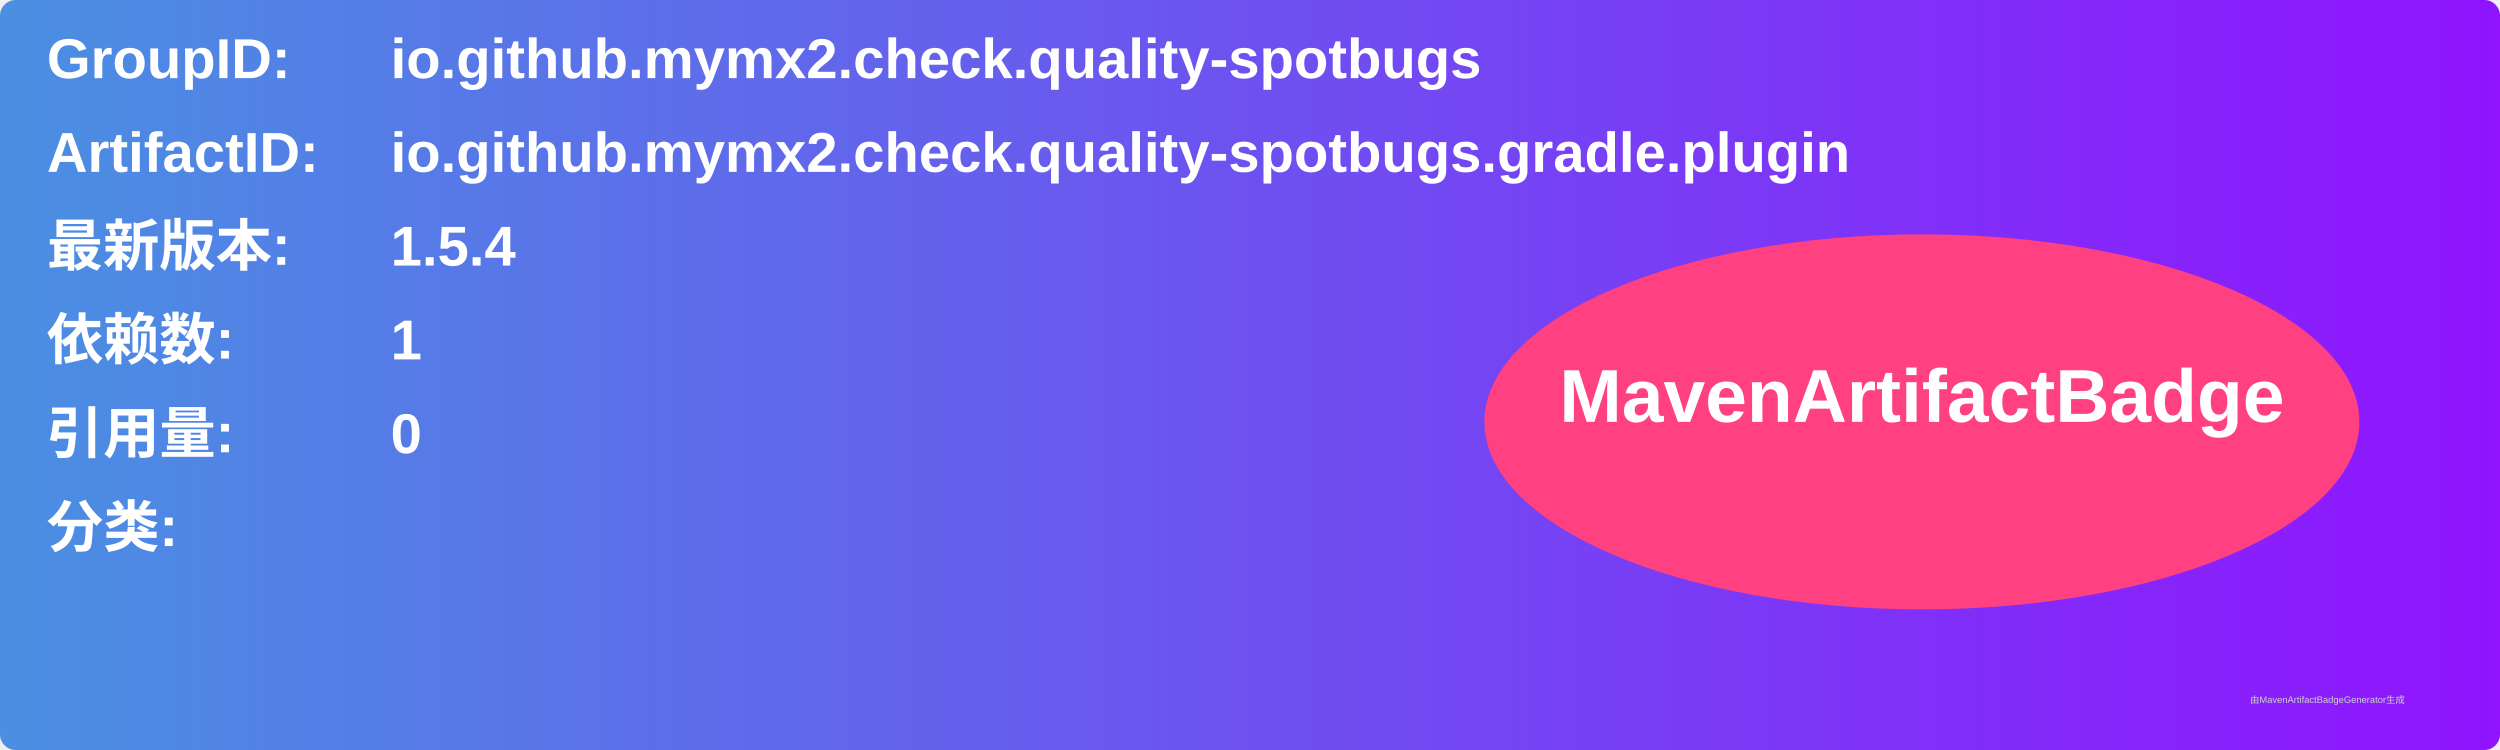
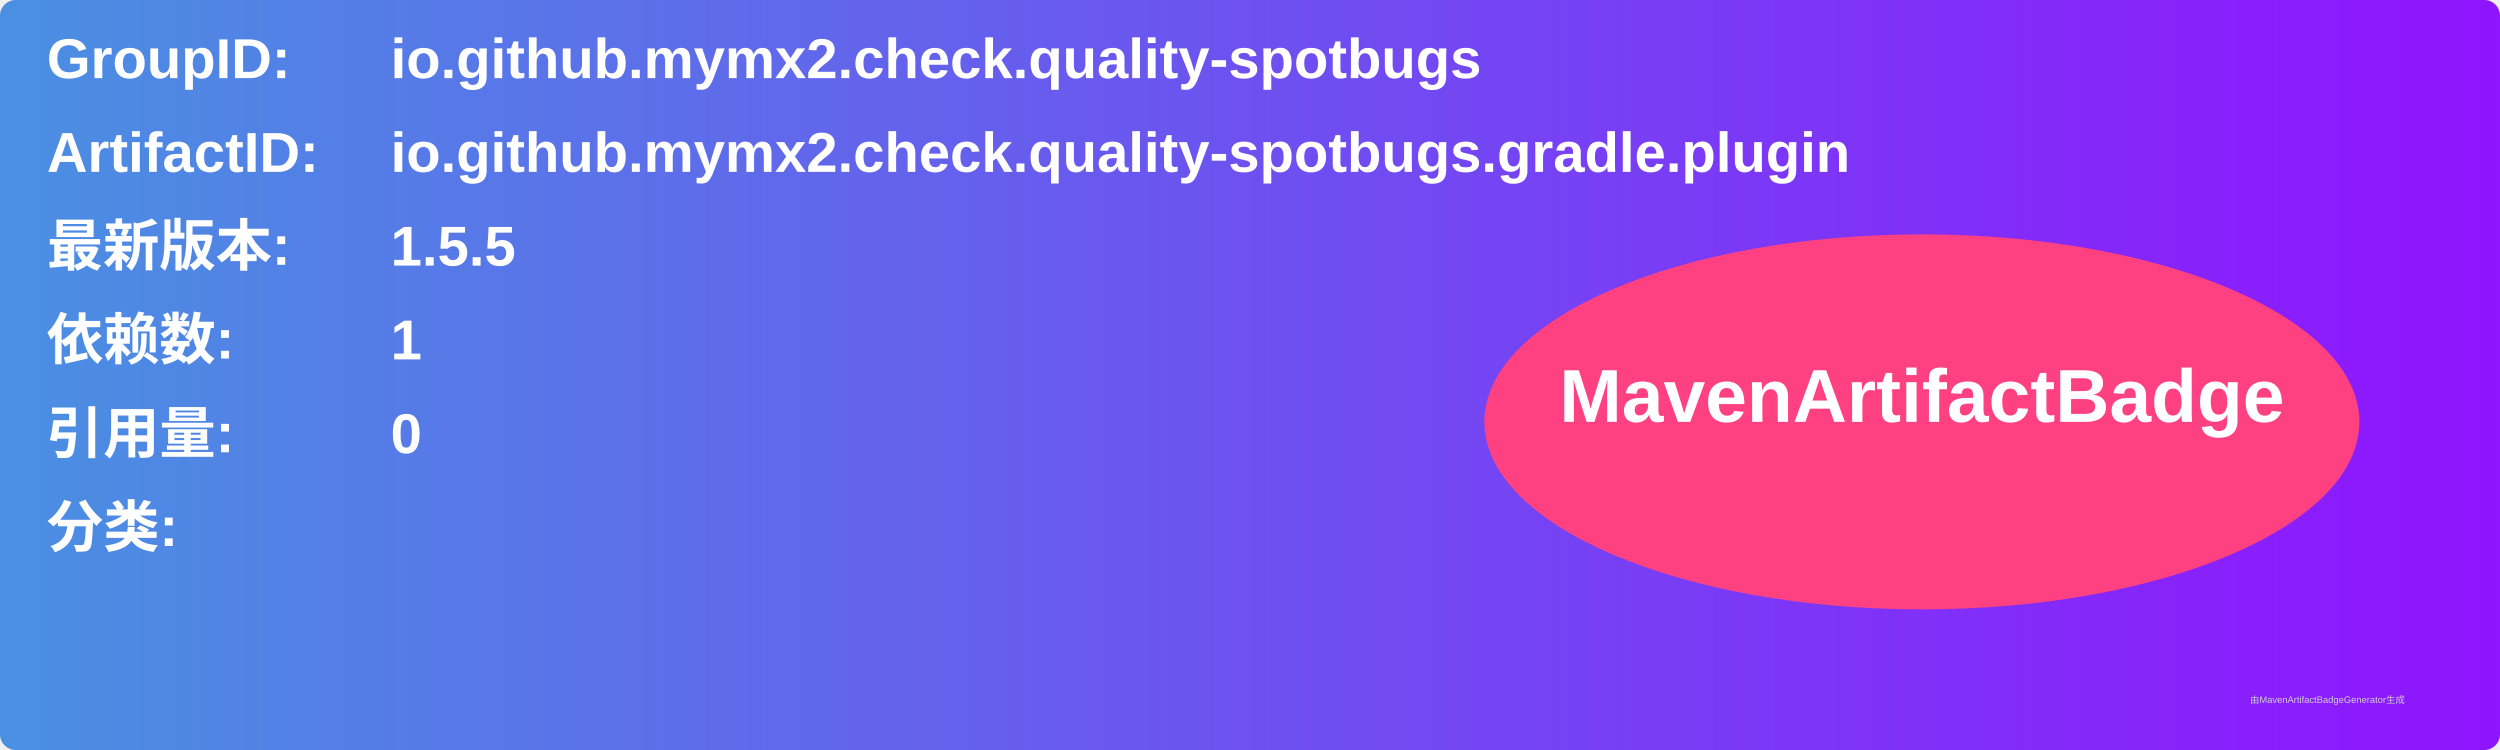
<svg xmlns="http://www.w3.org/2000/svg" width="800" height="240" viewBox="0 0 800 240">
  <linearGradient id="grad" x1="0%" y1="0%" x2="100%" y2="0%">
    <stop offset="0%" stop-color="#4a90e2" />
    <stop offset="100%" stop-color="#9013fe" />
  </linearGradient>
  <rect width="100%" height="100%" rx="5" ry="5" fill="url(#grad)" />
  <g transform="translate(15, 15)">
    <text x="0" y="10" font-family="Arial" font-size="18" fill="white" font-weight="bold" width="260">GroupID:</text>
    <text x="110" y="10" font-family="Arial" font-size="18" fill="white" font-weight="bold" width="460">io.github.mymx2.check.quality-spotbugs</text>
    <text x="0" y="40" font-family="Arial" font-size="18" fill="white" font-weight="bold" width="260">ArtifactID:</text>
    <text x="110" y="40" font-family="Arial" font-size="18" fill="white" font-weight="bold" width="460">io.github.mymx2.check.quality-spotbugs.gradle.plugin</text>
    <text x="0" y="70" font-family="Arial" font-size="18" fill="white" font-weight="bold">最新版本:</text>
    <text x="110" y="70" font-family="Arial" font-size="18" fill="white" font-weight="bold">
-       <tspan font-weight="bold">1.5.4</tspan>
+       <tspan font-weight="bold">1.5.5</tspan>
    </text>
    <text x="0" y="100" font-family="Arial" font-size="18" fill="white" font-weight="bold">依赖数: </text>
    <text x="110" y="100" font-family="Arial" font-size="18" fill="white">
      <tspan font-weight="bold">1</tspan>
    </text>
    <text x="0" y="130" font-family="Arial" font-size="18" fill="white" font-weight="bold">引用量: </text>
    <text x="110" y="130" font-family="Arial" font-size="18" fill="white">
      <tspan font-weight="bold">0</tspan>
    </text>
    <text x="0" y="160" font-family="Arial" font-size="18" fill="white" font-weight="bold">分类:</text>
    <text x="10" y="190" font-family="Arial" font-size="10" fill="white">
      <tspan font-weight="bold" />
    </text>
    <ellipse cx="600" cy="120" rx="140" ry="60" fill="#ff4081" />
    <text x="600" y="120" text-anchor="middle" font-family="Arial" font-size="24" fill="white" font-weight="bold">MavenArtifactBadge</text>
  </g>
  <text x="720" y="225" font-family="Arial" font-size="3" fill="#d0d0d0">由MavenArtifactBadgeGenerator生成</text>
</svg>
